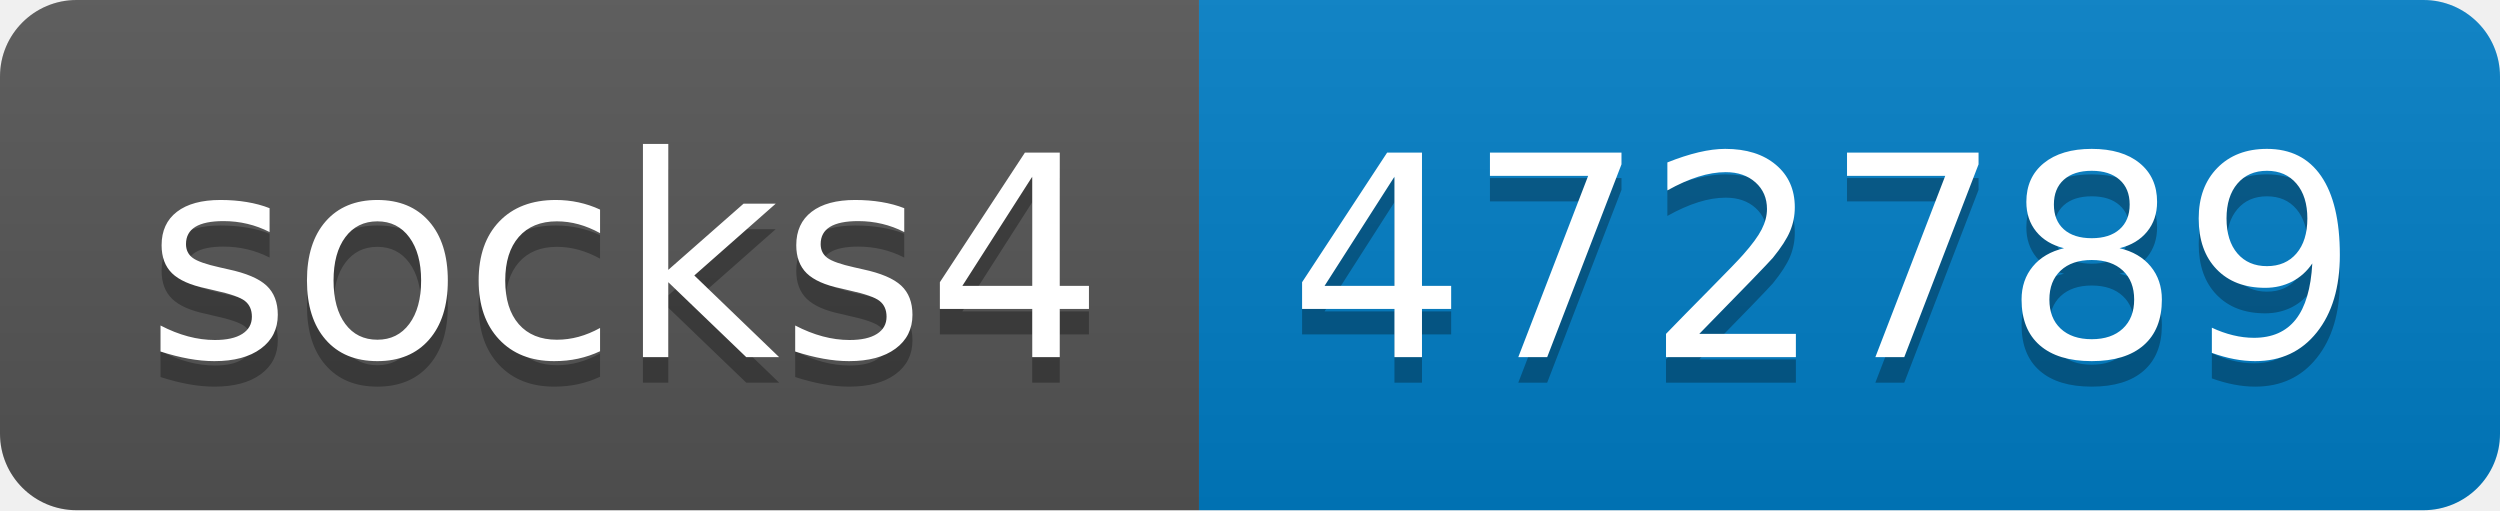
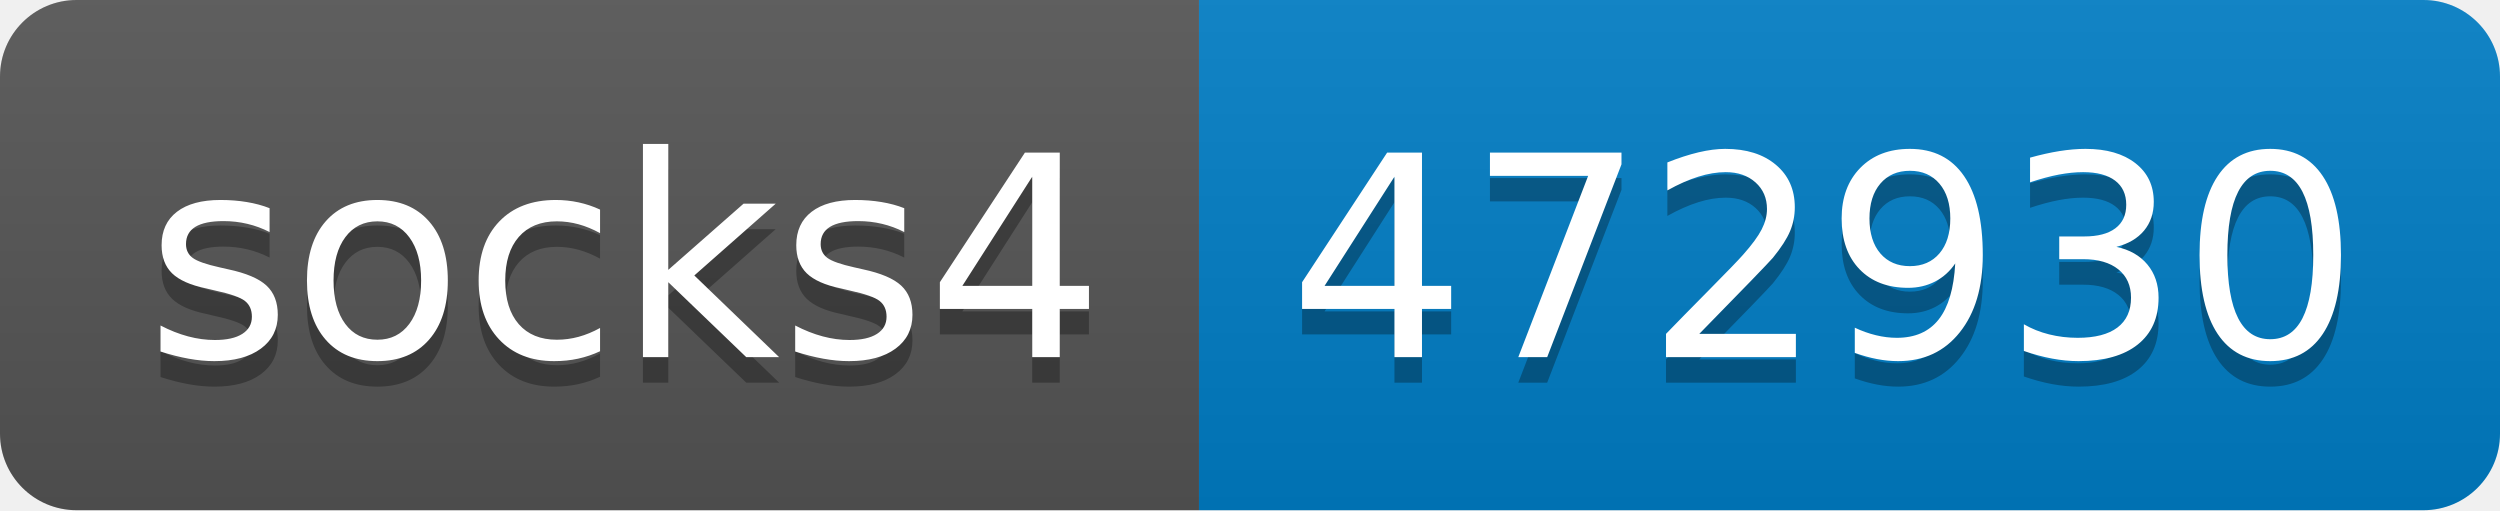
- <svg xmlns="http://www.w3.org/2000/svg" width="98" height="20" role="img" aria-label="socks4: 472789">
+ <svg xmlns="http://www.w3.org/2000/svg" width="98" height="20" role="img" aria-label="socks4: 472930">
  <linearGradient id="s" x2="0" y2="100%">
    <stop offset="0" stop-color="#bbb" stop-opacity=".1" />
    <stop offset="1" stop-opacity=".1" />
  </linearGradient>
  <clipPath id="r">
    <rect width="98" height="20" rx="3" fill="#fff" />
  </clipPath>
  <g clip-path="url(#r)">
    <rect width="47" height="20" fill="#555" />
    <rect x="47" width="51" height="20" fill="#007ec6" />
    <rect width="98" height="20" fill="url(#s)" />
  </g>
  <g fill="#fff" text-anchor="middle" font-family="Verdana,Geneva,DejaVu Sans,sans-serif" text-rendering="geometricPrecision" font-size="110">
    <text aria-hidden="true" x="245" y="150" fill="#010101" fill-opacity=".3" transform="scale(.1)" textLength="370">socks4</text>
    <text x="245" y="140" transform="scale(.1)" fill="#fff" textLength="370">socks4</text>
-     <text aria-hidden="true" x="715" y="150" fill="#010101" fill-opacity=".3" transform="scale(.1)" textLength="410">472789</text>
-     <text x="715" y="140" transform="scale(.1)" fill="#fff" textLength="410">472789</text>
+     <text aria-hidden="true" x="715" y="150" fill="#010101" fill-opacity=".3" transform="scale(.1)" textLength="410">472930</text>
+     <text x="715" y="140" transform="scale(.1)" fill="#fff" textLength="410">472930</text>
  </g>
</svg>
